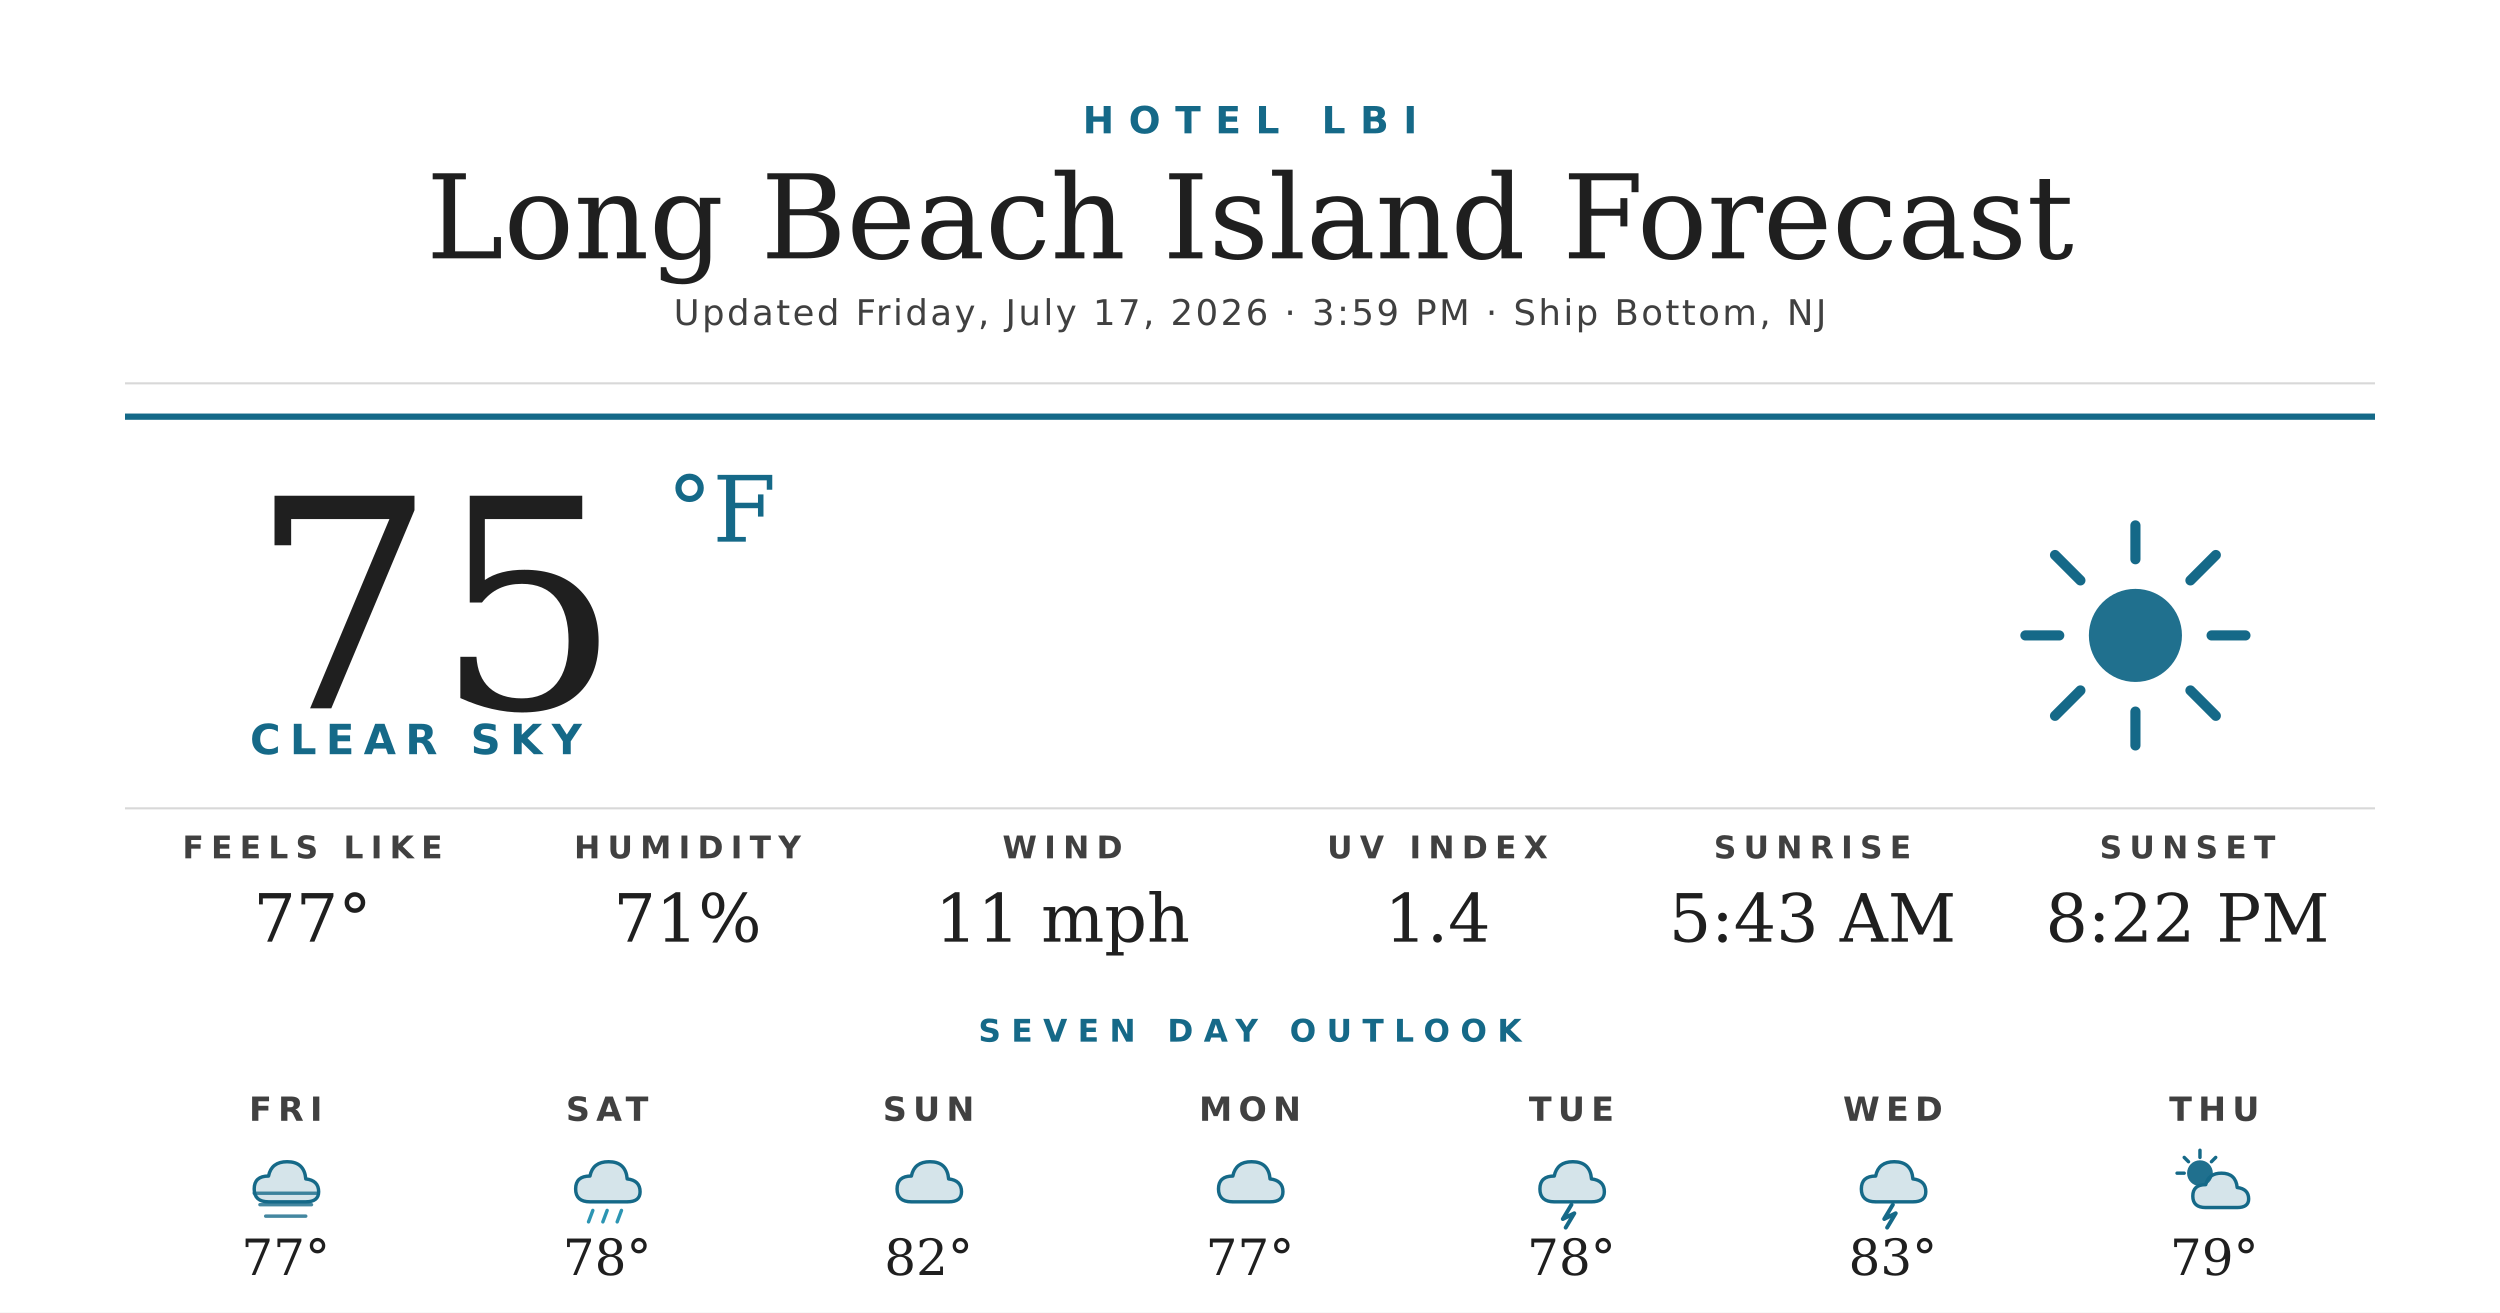
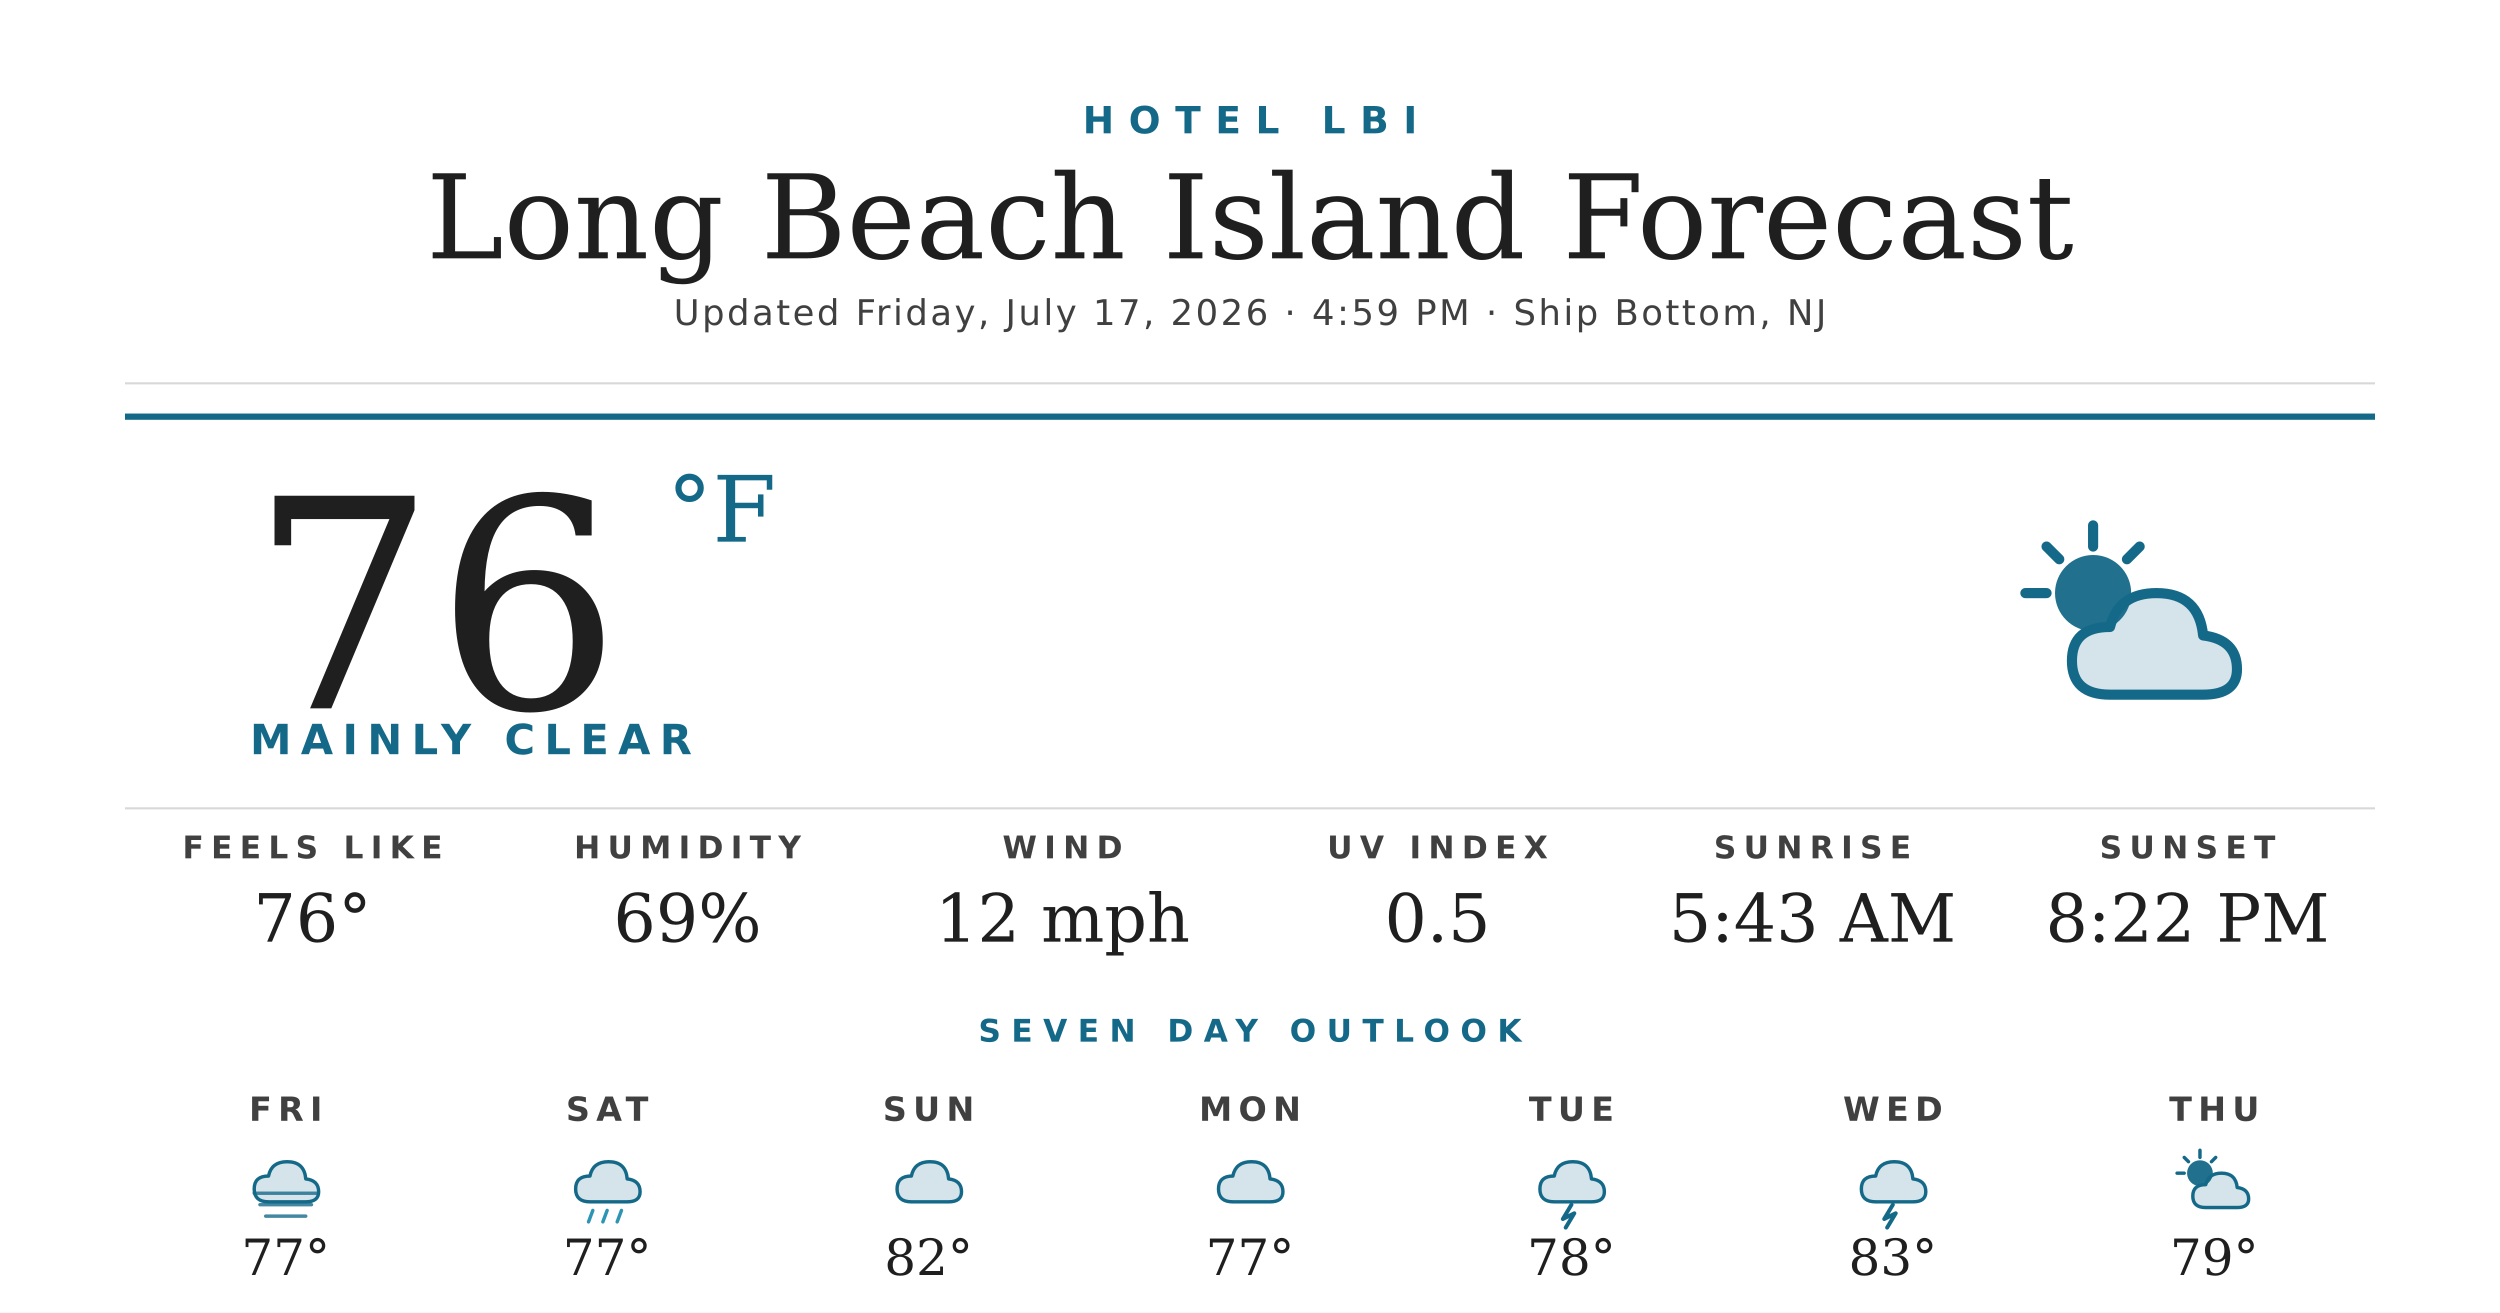
<svg xmlns="http://www.w3.org/2000/svg" width="1200" height="630" viewBox="0 0 1200 630">
  <rect width="1200" height="630" fill="#ffffff" />
  <text x="600" y="64" text-anchor="middle" font-family="'Montserrat Bold', 'Montserrat', 'DejaVu Sans', Helvetica, Arial, sans-serif" font-size="18" font-weight="700" fill="#156988" letter-spacing="7">HOTEL LBI</text>
  <text x="600" y="124" text-anchor="middle" font-family="'Prata', 'DejaVu Serif', Georgia, serif" font-size="56" fill="#1f1f1f">Long Beach Island Forecast</text>
-   <text x="600" y="156" text-anchor="middle" font-family="'Montserrat', 'DejaVu Sans', Helvetica, Arial, sans-serif" font-size="17" font-weight="500" fill="#404040" letter-spacing="1.2">Updated Friday, July 17, 2026 · 3:59 PM · Ship Bottom, NJ</text>
+   <text x="600" y="156" text-anchor="middle" font-family="'Montserrat', 'DejaVu Sans', Helvetica, Arial, sans-serif" font-size="17" font-weight="500" fill="#404040" letter-spacing="1.2">Updated Friday, July 17, 2026 · 4:59 PM · Ship Bottom, NJ</text>
  <line x1="60" y1="184" x2="1140" y2="184" stroke="#d8d8d8" stroke-width="1" />
  <line x1="60" y1="200" x2="1140" y2="200" stroke="#156988" stroke-width="3" />
-   <text x="120" y="340" font-family="'Prata', 'DejaVu Serif', Georgia, serif" font-size="140" fill="#1f1f1f">75</text>
+   <text x="120" y="340" font-family="'Prata', 'DejaVu Serif', Georgia, serif" font-size="140" fill="#1f1f1f">76</text>
  <text x="320" y="260" font-family="'Prata', 'DejaVu Serif', Georgia, serif" font-size="44" fill="#156988">°F</text>
-   <text x="120" y="362" font-family="'Montserrat Bold', 'Montserrat', 'DejaVu Sans', Helvetica, Arial, sans-serif" font-size="20" font-weight="700" fill="#156988" letter-spacing="4.5">CLEAR SKY</text>
+   <text x="120" y="362" font-family="'Montserrat Bold', 'Montserrat', 'DejaVu Sans', Helvetica, Arial, sans-serif" font-size="20" font-weight="700" fill="#156988" letter-spacing="4.5">MAINLY CLEAR</text>
  <g transform="translate(960,240) scale(2.03125)">
-     <circle cx="32" cy="32" r="11" fill="#156988" opacity="0.95" />
+     <circle cx="22" cy="22" r="9" fill="#156988" opacity="0.95" />
    <g stroke="#156988" stroke-width="2.4" stroke-linecap="round">
-       <line x1="32" y1="6" x2="32" y2="14" />
-       <line x1="32" y1="50" x2="32" y2="58" />
-       <line x1="6" y1="32" x2="14" y2="32" />
-       <line x1="50" y1="32" x2="58" y2="32" />
-       <line x1="13" y1="13" x2="19" y2="19" />
-       <line x1="45" y1="45" x2="51" y2="51" />
-       <line x1="13" y1="51" x2="19" y2="45" />
-       <line x1="45" y1="19" x2="51" y2="13" />
+       <line x1="22" y1="6" x2="22" y2="11" />
+       <line x1="6" y1="22" x2="11" y2="22" />
+       <line x1="11" y1="11" x2="14" y2="14" />
+       <line x1="33" y1="11" x2="30" y2="14" />
    </g>
+     <path d="M26 46 Q17 46 17 38 Q17 30 26 30 Q28 22 37 22 Q47 22 48 32 Q56 33 56 40 Q56 46 48 46 Z" fill="#156988" opacity="0.18" />
+     <path d="M26 46 Q17 46 17 38 Q17 30 26 30 Q28 22 37 22 Q47 22 48 32 Q56 33 56 40 Q56 46 48 46 Z" fill="none" stroke="#156988" stroke-width="2.4" stroke-linejoin="round" />
  </g>
  <line x1="60" y1="388" x2="1140" y2="388" stroke="#d8d8d8" stroke-width="1" />
  <text x="150" y="412" text-anchor="middle" font-family="'Montserrat Bold', 'Montserrat', 'DejaVu Sans', Helvetica, Arial, sans-serif" font-size="15" font-weight="700" fill="#404040" letter-spacing="3.5">FEELS LIKE</text>
-   <text x="150" y="452" text-anchor="middle" font-family="'Prata', 'DejaVu Serif', Georgia, serif" font-size="32" fill="#1f1f1f">77°</text>
+   <text x="150" y="452" text-anchor="middle" font-family="'Prata', 'DejaVu Serif', Georgia, serif" font-size="32" fill="#1f1f1f">76°</text>
  <text x="330" y="412" text-anchor="middle" font-family="'Montserrat Bold', 'Montserrat', 'DejaVu Sans', Helvetica, Arial, sans-serif" font-size="15" font-weight="700" fill="#404040" letter-spacing="3.5">HUMIDITY</text>
-   <text x="330" y="452" text-anchor="middle" font-family="'Prata', 'DejaVu Serif', Georgia, serif" font-size="32" fill="#1f1f1f">71%</text>
+   <text x="330" y="452" text-anchor="middle" font-family="'Prata', 'DejaVu Serif', Georgia, serif" font-size="32" fill="#1f1f1f">69%</text>
  <text x="510" y="412" text-anchor="middle" font-family="'Montserrat Bold', 'Montserrat', 'DejaVu Sans', Helvetica, Arial, sans-serif" font-size="15" font-weight="700" fill="#404040" letter-spacing="3.5">WIND</text>
-   <text x="510" y="452" text-anchor="middle" font-family="'Prata', 'DejaVu Serif', Georgia, serif" font-size="32" fill="#1f1f1f">11 mph</text>
+   <text x="510" y="452" text-anchor="middle" font-family="'Prata', 'DejaVu Serif', Georgia, serif" font-size="32" fill="#1f1f1f">12 mph</text>
  <text x="690" y="412" text-anchor="middle" font-family="'Montserrat Bold', 'Montserrat', 'DejaVu Sans', Helvetica, Arial, sans-serif" font-size="15" font-weight="700" fill="#404040" letter-spacing="3.5">UV INDEX</text>
-   <text x="690" y="452" text-anchor="middle" font-family="'Prata', 'DejaVu Serif', Georgia, serif" font-size="32" fill="#1f1f1f">1.4</text>
+   <text x="690" y="452" text-anchor="middle" font-family="'Prata', 'DejaVu Serif', Georgia, serif" font-size="32" fill="#1f1f1f">0.5</text>
  <text x="870" y="412" text-anchor="middle" font-family="'Montserrat Bold', 'Montserrat', 'DejaVu Sans', Helvetica, Arial, sans-serif" font-size="15" font-weight="700" fill="#404040" letter-spacing="3.5">SUNRISE</text>
  <text x="870" y="452" text-anchor="middle" font-family="'Prata', 'DejaVu Serif', Georgia, serif" font-size="32" fill="#1f1f1f">5:43 AM</text>
  <text x="1050" y="412" text-anchor="middle" font-family="'Montserrat Bold', 'Montserrat', 'DejaVu Sans', Helvetica, Arial, sans-serif" font-size="15" font-weight="700" fill="#404040" letter-spacing="3.5">SUNSET</text>
  <text x="1050" y="452" text-anchor="middle" font-family="'Prata', 'DejaVu Serif', Georgia, serif" font-size="32" fill="#1f1f1f">8:22 PM</text>
  <text x="600" y="500" text-anchor="middle" font-family="'Montserrat Bold', 'Montserrat', 'DejaVu Sans', Helvetica, Arial, sans-serif" font-size="15" font-weight="700" fill="#156988" letter-spacing="5">SEVEN DAY OUTLOOK</text>
  <text x="137.143" y="538" text-anchor="middle" font-family="'Montserrat Bold', 'Montserrat', 'DejaVu Sans', Helvetica, Arial, sans-serif" font-size="16" font-weight="700" fill="#404040" letter-spacing="3">FRI</text>
  <g transform="translate(115.1429,548) scale(0.6875)">
    <path d="M20 42 Q10 42 10 33 Q10 24 20 24 Q22 14 33 14 Q45 14 46 26 Q55 27 55 35 Q55 42 46 42 Z" fill="#156988" opacity="0.18" />
    <path d="M20 42 Q10 42 10 33 Q10 24 20 24 Q22 14 33 14 Q45 14 46 26 Q55 27 55 35 Q55 42 46 42 Z" fill="none" stroke="#156988" stroke-width="2.4" stroke-linejoin="round" />
    <g stroke="#156988" stroke-width="2.4" stroke-linecap="round" opacity="0.8">
      <line x1="10" y1="36" x2="54" y2="36" />
      <line x1="14" y1="44" x2="50" y2="44" />
      <line x1="18" y1="52" x2="46" y2="52" />
    </g>
  </g>
  <text x="137.143" y="612" text-anchor="middle" font-family="'Prata', 'DejaVu Serif', Georgia, serif" font-size="24" fill="#1f1f1f">77°</text>
  <text x="291.429" y="538" text-anchor="middle" font-family="'Montserrat Bold', 'Montserrat', 'DejaVu Sans', Helvetica, Arial, sans-serif" font-size="16" font-weight="700" fill="#404040" letter-spacing="3">SAT</text>
  <g transform="translate(269.4286,548) scale(0.6875)">
    <path d="M20 42 Q10 42 10 33 Q10 24 20 24 Q22 14 33 14 Q45 14 46 26 Q55 27 55 35 Q55 42 46 42 Z" fill="#156988" opacity="0.18" />
    <path d="M20 42 Q10 42 10 33 Q10 24 20 24 Q22 14 33 14 Q45 14 46 26 Q55 27 55 35 Q55 42 46 42 Z" fill="none" stroke="#156988" stroke-width="2.4" stroke-linejoin="round" />
    <g stroke="#2C95B3" stroke-width="2.4" stroke-linecap="round">
      <line x1="22" y1="48" x2="19" y2="56" />
      <line x1="32" y1="48" x2="29" y2="56" />
      <line x1="42" y1="48" x2="39" y2="56" />
    </g>
  </g>
-   <text x="291.429" y="612" text-anchor="middle" font-family="'Prata', 'DejaVu Serif', Georgia, serif" font-size="24" fill="#1f1f1f">78°</text>
+   <text x="291.429" y="612" text-anchor="middle" font-family="'Prata', 'DejaVu Serif', Georgia, serif" font-size="24" fill="#1f1f1f">77°</text>
  <text x="445.714" y="538" text-anchor="middle" font-family="'Montserrat Bold', 'Montserrat', 'DejaVu Sans', Helvetica, Arial, sans-serif" font-size="16" font-weight="700" fill="#404040" letter-spacing="3">SUN</text>
  <g transform="translate(423.7143,548) scale(0.6875)">
    <path d="M20 42 Q10 42 10 33 Q10 24 20 24 Q22 14 33 14 Q45 14 46 26 Q55 27 55 35 Q55 42 46 42 Z" fill="#156988" opacity="0.18" />
    <path d="M20 42 Q10 42 10 33 Q10 24 20 24 Q22 14 33 14 Q45 14 46 26 Q55 27 55 35 Q55 42 46 42 Z" fill="none" stroke="#156988" stroke-width="2.4" stroke-linejoin="round" />
  </g>
  <text x="445.714" y="612" text-anchor="middle" font-family="'Prata', 'DejaVu Serif', Georgia, serif" font-size="24" fill="#1f1f1f">82°</text>
  <text x="600" y="538" text-anchor="middle" font-family="'Montserrat Bold', 'Montserrat', 'DejaVu Sans', Helvetica, Arial, sans-serif" font-size="16" font-weight="700" fill="#404040" letter-spacing="3">MON</text>
  <g transform="translate(578,548) scale(0.6875)">
    <path d="M20 42 Q10 42 10 33 Q10 24 20 24 Q22 14 33 14 Q45 14 46 26 Q55 27 55 35 Q55 42 46 42 Z" fill="#156988" opacity="0.18" />
    <path d="M20 42 Q10 42 10 33 Q10 24 20 24 Q22 14 33 14 Q45 14 46 26 Q55 27 55 35 Q55 42 46 42 Z" fill="none" stroke="#156988" stroke-width="2.4" stroke-linejoin="round" />
  </g>
  <text x="600" y="612" text-anchor="middle" font-family="'Prata', 'DejaVu Serif', Georgia, serif" font-size="24" fill="#1f1f1f">77°</text>
  <text x="754.286" y="538" text-anchor="middle" font-family="'Montserrat Bold', 'Montserrat', 'DejaVu Sans', Helvetica, Arial, sans-serif" font-size="16" font-weight="700" fill="#404040" letter-spacing="3">TUE</text>
  <g transform="translate(732.2857,548) scale(0.6875)">
    <path d="M20 42 Q10 42 10 33 Q10 24 20 24 Q22 14 33 14 Q45 14 46 26 Q55 27 55 35 Q55 42 46 42 Z" fill="#156988" opacity="0.18" />
    <path d="M20 42 Q10 42 10 33 Q10 24 20 24 Q22 14 33 14 Q45 14 46 26 Q55 27 55 35 Q55 42 46 42 Z" fill="none" stroke="#156988" stroke-width="2.4" stroke-linejoin="round" />
    <path d="M32 44 L26 54 L34 50 L28 60" stroke="#156988" stroke-width="2.8" fill="none" stroke-linecap="round" stroke-linejoin="round" />
  </g>
  <text x="754.286" y="612" text-anchor="middle" font-family="'Prata', 'DejaVu Serif', Georgia, serif" font-size="24" fill="#1f1f1f">78°</text>
  <text x="908.571" y="538" text-anchor="middle" font-family="'Montserrat Bold', 'Montserrat', 'DejaVu Sans', Helvetica, Arial, sans-serif" font-size="16" font-weight="700" fill="#404040" letter-spacing="3">WED</text>
  <g transform="translate(886.5714,548) scale(0.6875)">
    <path d="M20 42 Q10 42 10 33 Q10 24 20 24 Q22 14 33 14 Q45 14 46 26 Q55 27 55 35 Q55 42 46 42 Z" fill="#156988" opacity="0.18" />
    <path d="M20 42 Q10 42 10 33 Q10 24 20 24 Q22 14 33 14 Q45 14 46 26 Q55 27 55 35 Q55 42 46 42 Z" fill="none" stroke="#156988" stroke-width="2.4" stroke-linejoin="round" />
    <path d="M32 44 L26 54 L34 50 L28 60" stroke="#156988" stroke-width="2.8" fill="none" stroke-linecap="round" stroke-linejoin="round" />
  </g>
  <text x="908.571" y="612" text-anchor="middle" font-family="'Prata', 'DejaVu Serif', Georgia, serif" font-size="24" fill="#1f1f1f">83°</text>
  <text x="1062.857" y="538" text-anchor="middle" font-family="'Montserrat Bold', 'Montserrat', 'DejaVu Sans', Helvetica, Arial, sans-serif" font-size="16" font-weight="700" fill="#404040" letter-spacing="3">THU</text>
  <g transform="translate(1040.857,548) scale(0.6875)">
    <circle cx="22" cy="22" r="9" fill="#156988" opacity="0.95" />
    <g stroke="#156988" stroke-width="2.4" stroke-linecap="round">
      <line x1="22" y1="6" x2="22" y2="11" />
      <line x1="6" y1="22" x2="11" y2="22" />
      <line x1="11" y1="11" x2="14" y2="14" />
      <line x1="33" y1="11" x2="30" y2="14" />
    </g>
    <path d="M26 46 Q17 46 17 38 Q17 30 26 30 Q28 22 37 22 Q47 22 48 32 Q56 33 56 40 Q56 46 48 46 Z" fill="#156988" opacity="0.18" />
    <path d="M26 46 Q17 46 17 38 Q17 30 26 30 Q28 22 37 22 Q47 22 48 32 Q56 33 56 40 Q56 46 48 46 Z" fill="none" stroke="#156988" stroke-width="2.4" stroke-linejoin="round" />
  </g>
  <text x="1062.857" y="612" text-anchor="middle" font-family="'Prata', 'DejaVu Serif', Georgia, serif" font-size="24" fill="#1f1f1f">79°</text>
</svg>
